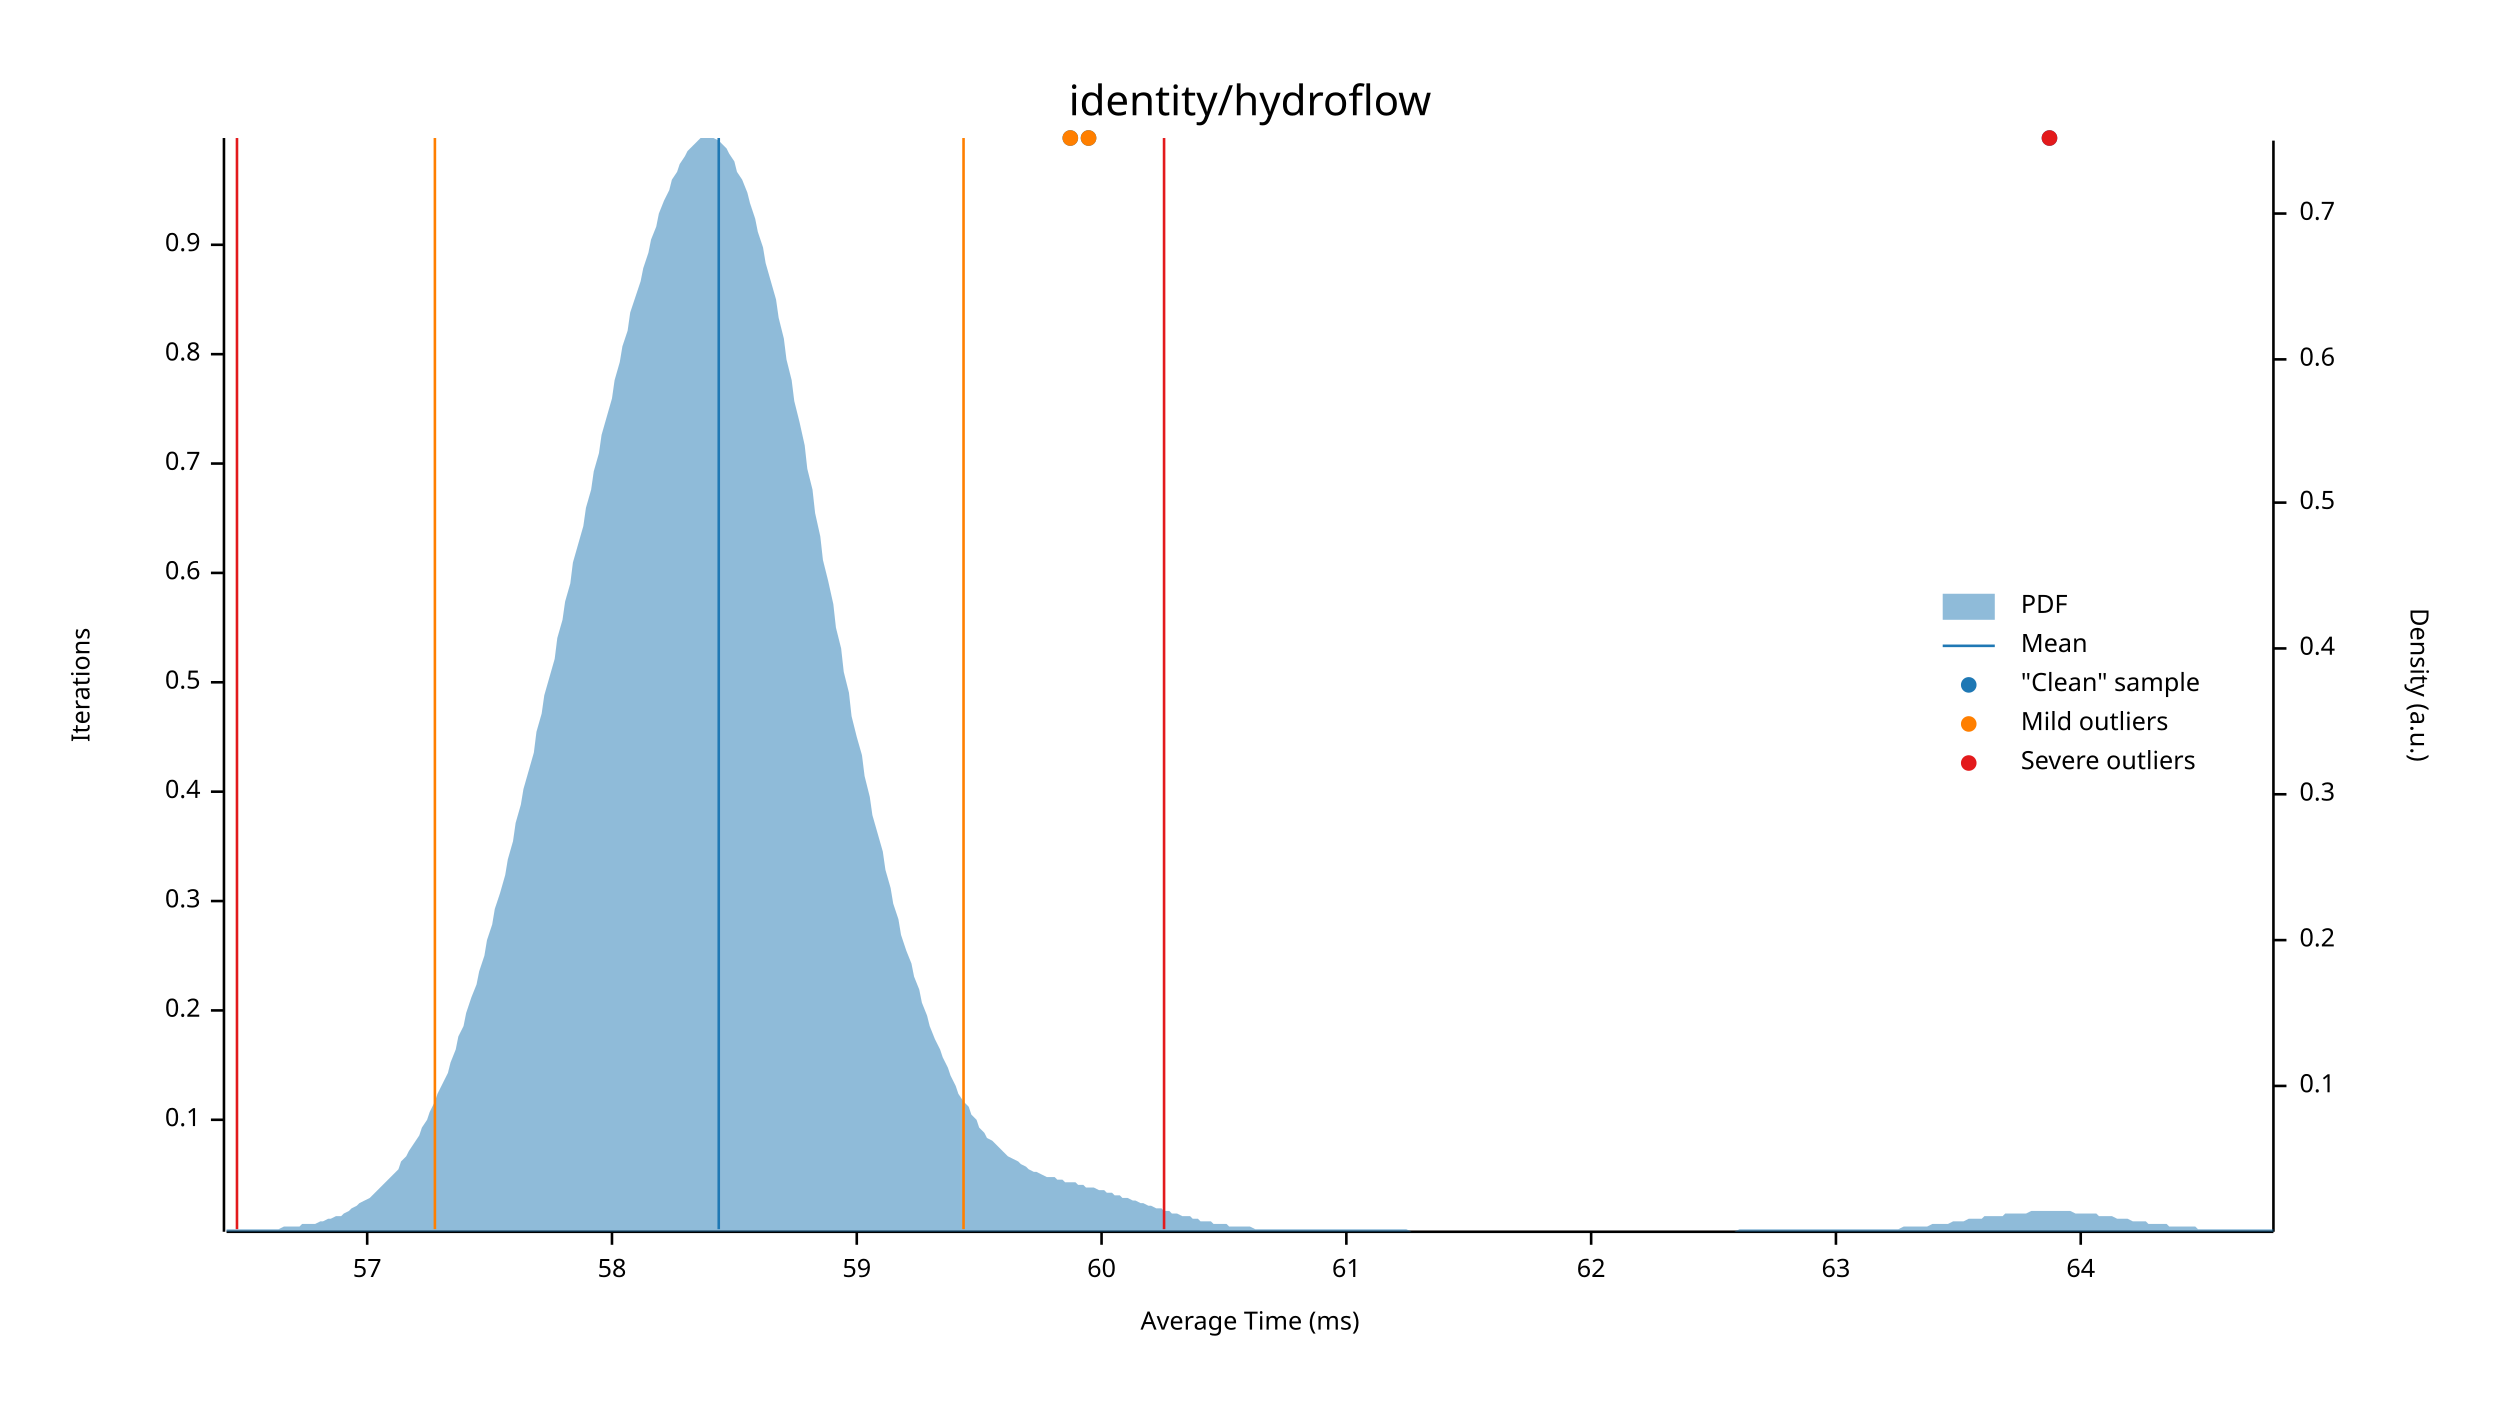
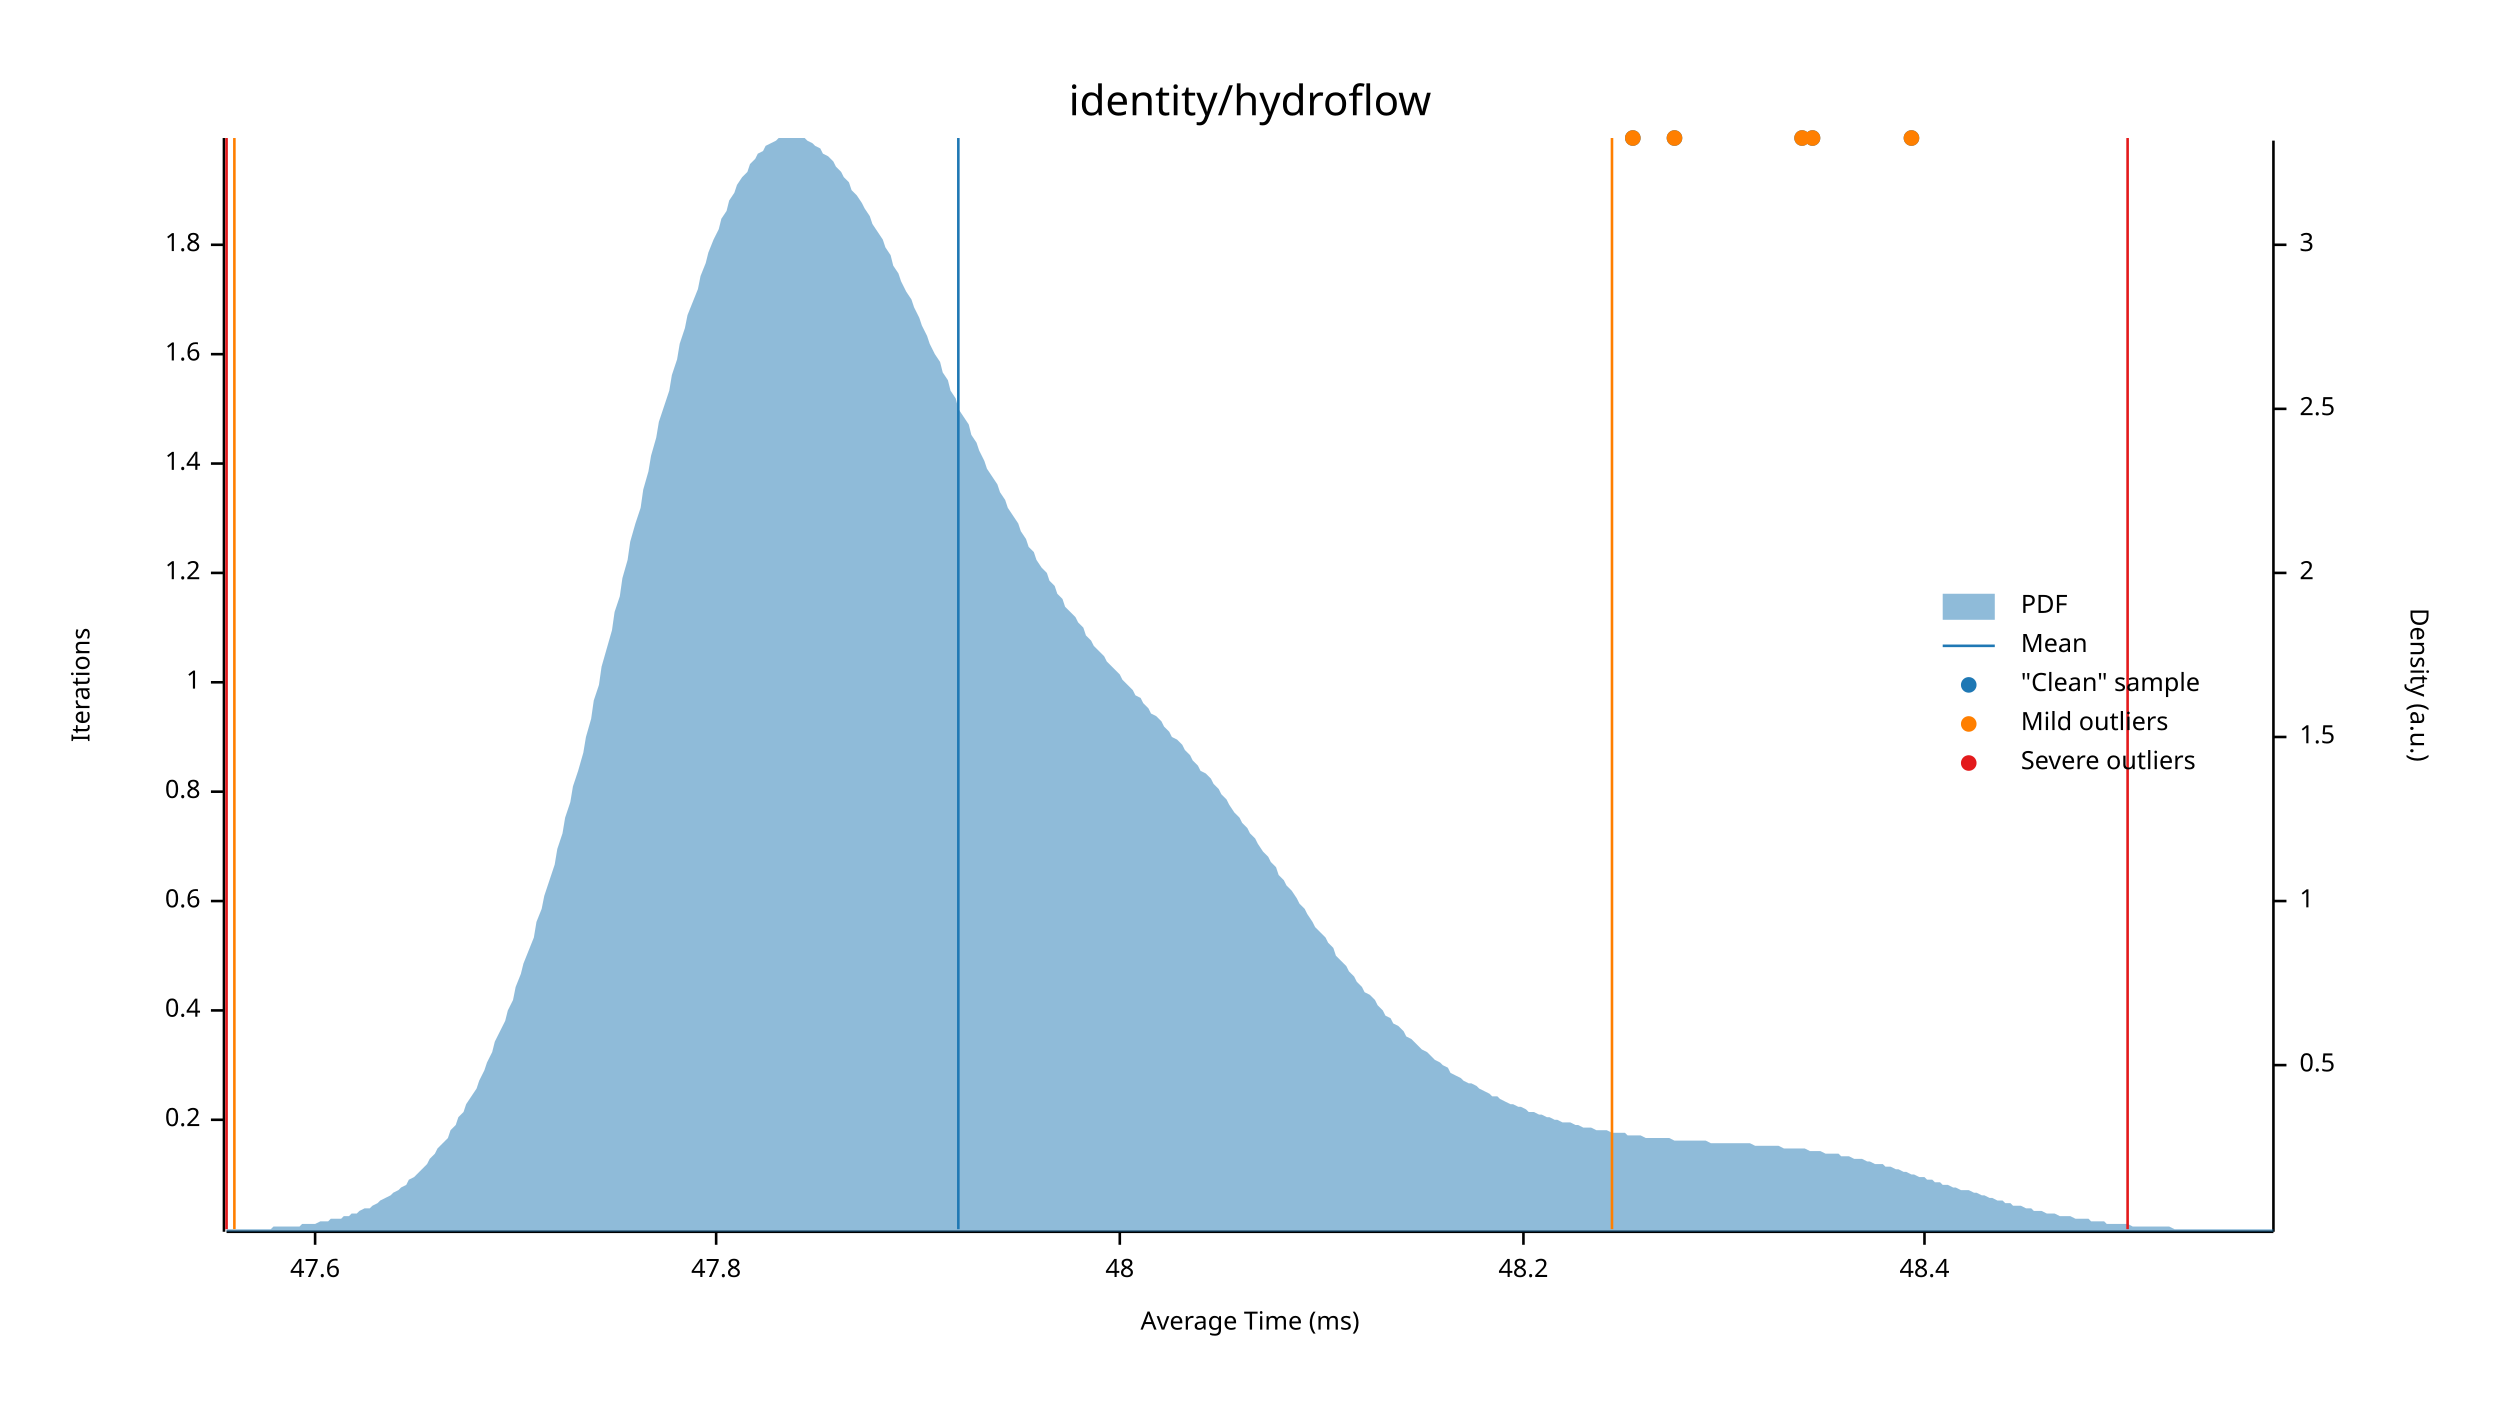
<svg xmlns="http://www.w3.org/2000/svg" width="960" height="540" viewBox="0 0 960 540">
  <text x="480" y="32" dy="0.76em" text-anchor="middle" font-family="sans-serif" font-size="16.129" opacity="1" fill="#000000">
identity/hydroflow
</text>
  <text x="27" y="263" dy="0.76em" text-anchor="middle" font-family="sans-serif" font-size="9.677" opacity="1" fill="#000000" transform="rotate(270, 27, 263)">
Iterations
</text>
  <text x="480" y="513" dy="-0.5ex" text-anchor="middle" font-family="sans-serif" font-size="9.677" opacity="1" fill="#000000">
Average Time (ms)
</text>
  <polyline fill="none" opacity="1" stroke="#000000" stroke-width="1" points="86,53 86,473 " />
  <text x="77" y="430" dy="0.5ex" text-anchor="end" font-family="sans-serif" font-size="9.677" opacity="1" fill="#000000">
- 0.1
+ 0.2
</text>
  <polyline fill="none" opacity="1" stroke="#000000" stroke-width="1" points="81,430 86,430 " />
  <text x="77" y="388" dy="0.5ex" text-anchor="end" font-family="sans-serif" font-size="9.677" opacity="1" fill="#000000">
- 0.2
+ 0.4
</text>
  <polyline fill="none" opacity="1" stroke="#000000" stroke-width="1" points="81,388 86,388 " />
  <text x="77" y="346" dy="0.5ex" text-anchor="end" font-family="sans-serif" font-size="9.677" opacity="1" fill="#000000">
- 0.3
+ 0.6
</text>
  <polyline fill="none" opacity="1" stroke="#000000" stroke-width="1" points="81,346 86,346 " />
  <text x="77" y="304" dy="0.5ex" text-anchor="end" font-family="sans-serif" font-size="9.677" opacity="1" fill="#000000">
- 0.4
+ 0.8
</text>
  <polyline fill="none" opacity="1" stroke="#000000" stroke-width="1" points="81,304 86,304 " />
  <text x="77" y="262" dy="0.5ex" text-anchor="end" font-family="sans-serif" font-size="9.677" opacity="1" fill="#000000">
- 0.5
+ 1
</text>
  <polyline fill="none" opacity="1" stroke="#000000" stroke-width="1" points="81,262 86,262 " />
  <text x="77" y="220" dy="0.5ex" text-anchor="end" font-family="sans-serif" font-size="9.677" opacity="1" fill="#000000">
- 0.6
+ 1.2
</text>
  <polyline fill="none" opacity="1" stroke="#000000" stroke-width="1" points="81,220 86,220 " />
  <text x="77" y="178" dy="0.5ex" text-anchor="end" font-family="sans-serif" font-size="9.677" opacity="1" fill="#000000">
- 0.7
+ 1.4
</text>
  <polyline fill="none" opacity="1" stroke="#000000" stroke-width="1" points="81,178 86,178 " />
  <text x="77" y="136" dy="0.5ex" text-anchor="end" font-family="sans-serif" font-size="9.677" opacity="1" fill="#000000">
- 0.8
+ 1.6
</text>
  <polyline fill="none" opacity="1" stroke="#000000" stroke-width="1" points="81,136 86,136 " />
  <text x="77" y="94" dy="0.5ex" text-anchor="end" font-family="sans-serif" font-size="9.677" opacity="1" fill="#000000">
- 0.9
+ 1.8
</text>
  <polyline fill="none" opacity="1" stroke="#000000" stroke-width="1" points="81,94 86,94 " />
  <polyline fill="none" opacity="1" stroke="#000000" stroke-width="1" points="87,473 873,473 " />
-   <text x="141" y="483" dy="0.76em" text-anchor="middle" font-family="sans-serif" font-size="9.677" opacity="1" fill="#000000">
- 57
+   <text x="121" y="483" dy="0.76em" text-anchor="middle" font-family="sans-serif" font-size="9.677" opacity="1" fill="#000000">
+ 47.6
</text>
-   <polyline fill="none" opacity="1" stroke="#000000" stroke-width="1" points="141,473 141,478 " />
-   <text x="235" y="483" dy="0.76em" text-anchor="middle" font-family="sans-serif" font-size="9.677" opacity="1" fill="#000000">
- 58
+   <polyline fill="none" opacity="1" stroke="#000000" stroke-width="1" points="121,473 121,478 " />
+   <text x="275" y="483" dy="0.76em" text-anchor="middle" font-family="sans-serif" font-size="9.677" opacity="1" fill="#000000">
+ 47.8
</text>
-   <polyline fill="none" opacity="1" stroke="#000000" stroke-width="1" points="235,473 235,478 " />
-   <text x="329" y="483" dy="0.76em" text-anchor="middle" font-family="sans-serif" font-size="9.677" opacity="1" fill="#000000">
- 59
+   <polyline fill="none" opacity="1" stroke="#000000" stroke-width="1" points="275,473 275,478 " />
+   <text x="430" y="483" dy="0.76em" text-anchor="middle" font-family="sans-serif" font-size="9.677" opacity="1" fill="#000000">
+ 48
</text>
-   <polyline fill="none" opacity="1" stroke="#000000" stroke-width="1" points="329,473 329,478 " />
-   <text x="423" y="483" dy="0.76em" text-anchor="middle" font-family="sans-serif" font-size="9.677" opacity="1" fill="#000000">
- 60
+   <polyline fill="none" opacity="1" stroke="#000000" stroke-width="1" points="430,473 430,478 " />
+   <text x="585" y="483" dy="0.76em" text-anchor="middle" font-family="sans-serif" font-size="9.677" opacity="1" fill="#000000">
+ 48.2
</text>
-   <polyline fill="none" opacity="1" stroke="#000000" stroke-width="1" points="423,473 423,478 " />
-   <text x="517" y="483" dy="0.76em" text-anchor="middle" font-family="sans-serif" font-size="9.677" opacity="1" fill="#000000">
- 61
+   <polyline fill="none" opacity="1" stroke="#000000" stroke-width="1" points="585,473 585,478 " />
+   <text x="739" y="483" dy="0.76em" text-anchor="middle" font-family="sans-serif" font-size="9.677" opacity="1" fill="#000000">
+ 48.4
</text>
-   <polyline fill="none" opacity="1" stroke="#000000" stroke-width="1" points="517,473 517,478 " />
-   <text x="611" y="483" dy="0.76em" text-anchor="middle" font-family="sans-serif" font-size="9.677" opacity="1" fill="#000000">
- 62
- </text>
-   <polyline fill="none" opacity="1" stroke="#000000" stroke-width="1" points="611,473 611,478 " />
-   <text x="705" y="483" dy="0.76em" text-anchor="middle" font-family="sans-serif" font-size="9.677" opacity="1" fill="#000000">
- 63
- </text>
-   <polyline fill="none" opacity="1" stroke="#000000" stroke-width="1" points="705,473 705,478 " />
-   <text x="799" y="483" dy="0.76em" text-anchor="middle" font-family="sans-serif" font-size="9.677" opacity="1" fill="#000000">
- 64
- </text>
-   <polyline fill="none" opacity="1" stroke="#000000" stroke-width="1" points="799,473 799,478 " />
+   <polyline fill="none" opacity="1" stroke="#000000" stroke-width="1" points="739,473 739,478 " />
  <text x="933" y="263" dy="0.76em" text-anchor="middle" font-family="sans-serif" font-size="9.677" opacity="1" fill="#000000" transform="rotate(90, 933, 263)">
Density (a.u.)
</text>
  <polyline fill="none" opacity="1" stroke="#000000" stroke-width="1" points="873,54 873,473 " />
-   <text x="883" y="417" dy="0.5ex" text-anchor="start" font-family="sans-serif" font-size="9.677" opacity="1" fill="#000000">
- 0.1
- </text>
-   <polyline fill="none" opacity="1" stroke="#000000" stroke-width="1" points="873,417 878,417 " />
-   <text x="883" y="361" dy="0.5ex" text-anchor="start" font-family="sans-serif" font-size="9.677" opacity="1" fill="#000000">
- 0.2
- </text>
-   <polyline fill="none" opacity="1" stroke="#000000" stroke-width="1" points="873,361 878,361 " />
-   <text x="883" y="305" dy="0.5ex" text-anchor="start" font-family="sans-serif" font-size="9.677" opacity="1" fill="#000000">
- 0.3
- </text>
-   <polyline fill="none" opacity="1" stroke="#000000" stroke-width="1" points="873,305 878,305 " />
-   <text x="883" y="249" dy="0.5ex" text-anchor="start" font-family="sans-serif" font-size="9.677" opacity="1" fill="#000000">
- 0.4
- </text>
-   <polyline fill="none" opacity="1" stroke="#000000" stroke-width="1" points="873,249 878,249 " />
-   <text x="883" y="193" dy="0.5ex" text-anchor="start" font-family="sans-serif" font-size="9.677" opacity="1" fill="#000000">
+   <text x="883" y="409" dy="0.5ex" text-anchor="start" font-family="sans-serif" font-size="9.677" opacity="1" fill="#000000">
0.5
</text>
-   <polyline fill="none" opacity="1" stroke="#000000" stroke-width="1" points="873,193 878,193 " />
-   <text x="883" y="138" dy="0.5ex" text-anchor="start" font-family="sans-serif" font-size="9.677" opacity="1" fill="#000000">
- 0.6
+   <polyline fill="none" opacity="1" stroke="#000000" stroke-width="1" points="873,409 878,409 " />
+   <text x="883" y="346" dy="0.5ex" text-anchor="start" font-family="sans-serif" font-size="9.677" opacity="1" fill="#000000">
+ 1
</text>
-   <polyline fill="none" opacity="1" stroke="#000000" stroke-width="1" points="873,138 878,138 " />
-   <text x="883" y="82" dy="0.5ex" text-anchor="start" font-family="sans-serif" font-size="9.677" opacity="1" fill="#000000">
- 0.7
+   <polyline fill="none" opacity="1" stroke="#000000" stroke-width="1" points="873,346 878,346 " />
+   <text x="883" y="283" dy="0.5ex" text-anchor="start" font-family="sans-serif" font-size="9.677" opacity="1" fill="#000000">
+ 1.5
</text>
-   <polyline fill="none" opacity="1" stroke="#000000" stroke-width="1" points="873,82 878,82 " />
-   <polygon opacity="0.5" fill="#1F78B4" points="87,472 88,472 90,472 91,472 93,472 94,472 96,472 98,472 99,472 101,472 102,472 104,472 105,472 107,472 109,471 110,471 112,471 113,471 115,471 116,470 118,470 120,470 121,470 123,469 124,469 126,468 127,468 129,467 131,467 132,466 134,465 135,464 137,463 138,462 140,461 142,460 143,459 145,457 146,456 148,454 150,452 151,451 153,449 154,446 156,444 157,442 159,439 161,436 162,433 164,430 165,427 167,423 168,420 170,416 172,412 173,408 175,403 176,398 178,394 179,389 181,383 183,378 184,373 186,367 187,361 189,355 190,349 192,343 194,336 195,330 197,323 198,316 200,309 201,303 203,296 205,289 206,281 208,274 209,267 211,260 213,253 214,245 216,238 217,231 219,224 220,216 222,209 224,202 225,195 227,188 228,181 230,174 231,167 233,160 235,153 236,146 238,139 239,133 241,127 242,120 244,114 246,108 247,103 249,97 250,92 252,87 253,82 255,77 257,73 258,69 260,66 261,63 263,60 264,58 266,56 268,54 269,53 271,53 272,53 274,53 276,54 277,55 279,57 280,59 282,62 283,66 285,69 287,74 288,78 290,84 291,89 293,95 294,101 296,108 298,115 299,122 301,130 302,138 304,146 305,154 307,162 309,171 310,180 312,188 313,197 315,206 316,215 318,223 320,232 321,241 323,249 324,258 326,266 327,275 329,283 331,290 332,298 334,306 335,313 337,320 339,327 340,334 342,341 343,347 345,353 346,359 348,365 350,370 351,375 353,380 354,385 356,390 357,394 359,399 361,403 362,406 364,410 365,413 367,417 368,420 370,423 372,425 373,428 375,430 376,433 378,435 379,437 381,438 383,440 384,441 386,443 387,444 389,445 391,446 392,447 394,448 395,449 397,450 398,450 400,451 402,452 403,452 405,452 406,453 408,453 409,454 411,454 413,454 414,455 416,455 417,456 419,456 420,456 422,457 424,457 425,458 427,458 428,459 430,459 431,460 433,460 435,461 436,461 438,462 439,462 441,463 442,463 444,464 446,464 447,465 449,465 450,466 452,466 454,467 455,467 457,467 458,468 460,468 461,469 463,469 465,469 466,470 468,470 469,470 471,470 472,471 474,471 476,471 477,471 479,471 480,471 482,472 483,472 485,472 487,472 488,472 490,472 491,472 493,472 494,472 496,472 498,472 499,472 501,472 502,472 504,472 505,472 507,472 509,472 510,472 512,472 513,472 515,472 517,472 518,472 520,472 521,472 523,472 524,472 526,472 528,472 529,472 531,472 532,472 534,472 535,472 537,472 539,472 540,472 542,473 543,473 545,473 546,473 548,473 550,473 551,473 553,473 554,473 556,473 557,473 559,473 561,473 562,473 564,473 565,473 567,473 568,473 570,473 572,473 573,473 575,473 576,473 578,473 580,473 581,473 583,473 584,473 586,473 587,473 589,473 591,473 592,473 594,473 595,473 597,473 598,473 600,473 602,473 603,473 605,473 606,473 608,473 609,473 611,473 613,473 614,473 616,473 617,473 619,473 620,473 622,473 624,473 625,473 627,473 628,473 630,473 632,473 633,473 635,473 636,473 638,473 639,473 641,473 643,473 644,473 646,473 647,473 649,473 650,473 652,473 654,473 655,473 657,473 658,473 660,473 661,473 663,473 665,473 666,473 668,472 669,472 671,472 672,472 674,472 676,472 677,472 679,472 680,472 682,472 683,472 685,472 687,472 688,472 690,472 691,472 693,472 695,472 696,472 698,472 699,472 701,472 702,472 704,472 706,472 707,472 709,472 710,472 712,472 713,472 715,472 717,472 718,472 720,472 721,472 723,472 724,472 726,472 728,472 729,472 731,471 732,471 734,471 735,471 737,471 739,471 740,471 742,470 743,470 745,470 746,470 748,470 750,469 751,469 753,469 754,469 756,468 758,468 759,468 761,468 762,467 764,467 765,467 767,467 769,467 770,466 772,466 773,466 775,466 776,466 778,466 780,465 781,465 783,465 784,465 786,465 787,465 789,465 791,465 792,465 794,465 795,465 797,466 798,466 800,466 802,466 803,466 805,466 806,467 808,467 809,467 811,467 813,468 814,468 816,468 817,468 819,469 821,469 822,469 824,469 825,470 827,470 828,470 830,470 832,470 833,471 835,471 836,471 838,471 839,471 841,471 843,471 844,472 846,472 847,472 849,472 850,472 852,472 854,472 855,472 857,472 858,472 860,472 861,472 863,472 865,472 866,472 868,472 869,472 871,472 873,472 873,473 87,473 " />
-   <polyline fill="none" opacity="1" stroke="#1F78B4" stroke-width="1" points="276,472 276,53 " />
-   <polyline fill="none" opacity="1" stroke="#FF7F00" stroke-width="1" points="167,472 167,53 " />
-   <polyline fill="none" opacity="1" stroke="#FF7F00" stroke-width="1" points="370,472 370,53 " />
-   <polyline fill="none" opacity="1" stroke="#E31A1C" stroke-width="1" points="91,472 91,53 " />
-   <polyline fill="none" opacity="1" stroke="#E31A1C" stroke-width="1" points="447,472 447,53 " />
-   <circle cx="411" cy="53" r="3" opacity="1" fill="#1F78B4" stroke="none" stroke-width="1" />
-   <circle cx="418" cy="53" r="3" opacity="1" fill="#1F78B4" stroke="none" stroke-width="1" />
-   <circle cx="787" cy="53" r="3" opacity="1" fill="#1F78B4" stroke="none" stroke-width="1" />
-   <circle cx="411" cy="53" r="3" opacity="1" fill="#FF7F00" stroke="none" stroke-width="1" />
-   <circle cx="418" cy="53" r="3" opacity="1" fill="#FF7F00" stroke="none" stroke-width="1" />
-   <circle cx="787" cy="53" r="3" opacity="1" fill="#E31A1C" stroke="none" stroke-width="1" />
+   <polyline fill="none" opacity="1" stroke="#000000" stroke-width="1" points="873,283 878,283 " />
+   <text x="883" y="220" dy="0.5ex" text-anchor="start" font-family="sans-serif" font-size="9.677" opacity="1" fill="#000000">
+ 2
+ </text>
+   <polyline fill="none" opacity="1" stroke="#000000" stroke-width="1" points="873,220 878,220 " />
+   <text x="883" y="157" dy="0.5ex" text-anchor="start" font-family="sans-serif" font-size="9.677" opacity="1" fill="#000000">
+ 2.5
+ </text>
+   <polyline fill="none" opacity="1" stroke="#000000" stroke-width="1" points="873,157 878,157 " />
+   <text x="883" y="94" dy="0.5ex" text-anchor="start" font-family="sans-serif" font-size="9.677" opacity="1" fill="#000000">
+ 3
+ </text>
+   <polyline fill="none" opacity="1" stroke="#000000" stroke-width="1" points="873,94 878,94 " />
+   <polygon opacity="0.5" fill="#1F78B4" points="87,472 88,472 90,472 91,472 93,472 94,472 96,472 98,472 99,472 101,472 102,472 104,472 105,471 107,471 109,471 110,471 112,471 113,471 115,471 116,470 118,470 120,470 121,470 123,469 124,469 126,469 127,468 129,468 131,468 132,467 134,467 135,466 137,466 138,465 140,464 142,464 143,463 145,462 146,461 148,460 150,459 151,458 153,457 154,456 156,455 157,453 159,452 161,450 162,449 164,447 165,445 167,443 168,441 170,439 172,437 173,434 175,432 176,429 178,427 179,424 181,421 183,418 184,415 186,411 187,408 189,404 190,400 192,396 194,392 195,388 197,384 198,379 200,374 201,370 203,365 205,360 206,354 208,349 209,344 211,338 213,332 214,326 216,320 217,314 219,308 220,302 222,296 224,289 225,283 227,276 228,269 230,263 231,256 233,249 235,242 236,235 238,229 239,222 241,215 242,208 244,201 246,195 247,188 249,181 250,175 252,168 253,162 255,156 257,150 258,144 260,138 261,132 263,126 264,121 266,116 268,111 269,106 271,101 272,97 274,92 276,88 277,84 279,81 280,77 282,74 283,71 285,68 287,66 288,63 290,61 291,59 293,58 294,56 296,55 298,54 299,53 301,53 302,53 304,53 305,53 307,53 309,53 310,54 312,55 313,56 315,57 316,59 318,60 320,62 321,64 323,66 324,68 326,70 327,73 329,75 331,78 332,80 334,83 335,86 337,89 339,92 340,95 342,98 343,102 345,105 346,108 348,112 350,115 351,118 353,122 354,125 356,129 357,132 359,136 361,139 362,143 364,146 365,150 367,153 368,157 370,160 372,163 373,167 375,170 376,173 378,177 379,180 381,183 383,186 384,189 386,192 387,195 389,198 391,201 392,204 394,207 395,210 397,212 398,215 400,218 402,220 403,223 405,225 406,228 408,230 409,233 411,235 413,237 414,239 416,241 417,244 419,246 420,248 422,250 424,252 425,254 427,256 428,257 430,259 431,261 433,263 435,265 436,267 438,268 439,270 441,272 442,274 444,275 446,277 447,279 449,281 450,283 452,284 454,286 455,288 457,290 458,292 460,294 461,296 463,297 465,299 466,301 468,303 469,305 471,307 472,309 474,312 476,314 477,316 479,318 480,320 482,322 483,324 485,327 487,329 488,331 490,333 491,336 493,338 494,340 496,342 498,345 499,347 501,349 502,351 504,354 505,356 507,358 509,360 510,362 512,364 513,367 515,369 517,371 518,373 520,375 521,377 523,379 524,381 526,382 528,384 529,386 531,388 532,390 534,391 535,393 537,394 539,396 540,398 542,399 543,400 545,402 546,403 548,404 550,406 551,407 553,408 554,409 556,410 557,412 559,413 561,414 562,415 564,416 565,416 567,417 568,418 570,419 572,420 573,421 575,421 576,422 578,423 580,424 581,424 583,425 584,425 586,426 587,427 589,427 591,428 592,428 594,429 595,429 597,430 598,430 600,431 602,431 603,431 605,432 606,432 608,433 609,433 611,433 613,434 614,434 616,434 617,434 619,435 620,435 622,435 624,435 625,436 627,436 628,436 630,436 632,437 633,437 635,437 636,437 638,437 639,437 641,437 643,438 644,438 646,438 647,438 649,438 650,438 652,438 654,438 655,438 657,439 658,439 660,439 661,439 663,439 665,439 666,439 668,439 669,439 671,439 672,439 674,440 676,440 677,440 679,440 680,440 682,440 683,440 685,441 687,441 688,441 690,441 691,441 693,441 695,442 696,442 698,442 699,442 701,443 702,443 704,443 706,443 707,444 709,444 710,444 712,445 713,445 715,445 717,446 718,446 720,447 721,447 723,447 724,448 726,448 728,449 729,449 731,450 732,450 734,451 735,451 737,452 739,452 740,453 742,453 743,454 745,454 746,455 748,455 750,456 751,456 753,457 754,457 756,457 758,458 759,458 761,459 762,459 764,460 765,460 767,461 769,461 770,462 772,462 773,463 775,463 776,463 778,464 780,464 781,465 783,465 784,465 786,466 787,466 789,466 791,467 792,467 794,467 795,467 797,468 798,468 800,468 802,468 803,469 805,469 806,469 808,469 809,470 811,470 813,470 814,470 816,470 817,470 819,471 821,471 822,471 824,471 825,471 827,471 828,471 830,471 832,471 833,471 835,472 836,472 838,472 839,472 841,472 843,472 844,472 846,472 847,472 849,472 850,472 852,472 854,472 855,472 857,472 858,472 860,472 861,472 863,472 865,472 866,472 868,472 869,472 871,472 873,472 873,473 87,473 " />
+   <polyline fill="none" opacity="1" stroke="#1F78B4" stroke-width="1" points="368,472 368,53 " />
+   <polyline fill="none" opacity="1" stroke="#FF7F00" stroke-width="1" points="90,472 90,53 " />
+   <polyline fill="none" opacity="1" stroke="#FF7F00" stroke-width="1" points="619,472 619,53 " />
+   <polyline fill="none" opacity="1" stroke="#E31A1C" stroke-width="1" points="87,472 87,53 " />
+   <polyline fill="none" opacity="1" stroke="#E31A1C" stroke-width="1" points="817,472 817,53 " />
+   <circle cx="643" cy="53" r="3" opacity="1" fill="#1F78B4" stroke="none" stroke-width="1" />
+   <circle cx="696" cy="53" r="3" opacity="1" fill="#1F78B4" stroke="none" stroke-width="1" />
+   <circle cx="692" cy="53" r="3" opacity="1" fill="#1F78B4" stroke="none" stroke-width="1" />
+   <circle cx="627" cy="53" r="3" opacity="1" fill="#1F78B4" stroke="none" stroke-width="1" />
+   <circle cx="734" cy="53" r="3" opacity="1" fill="#1F78B4" stroke="none" stroke-width="1" />
+   <circle cx="643" cy="53" r="3" opacity="1" fill="#FF7F00" stroke="none" stroke-width="1" />
+   <circle cx="696" cy="53" r="3" opacity="1" fill="#FF7F00" stroke="none" stroke-width="1" />
+   <circle cx="692" cy="53" r="3" opacity="1" fill="#FF7F00" stroke="none" stroke-width="1" />
+   <circle cx="627" cy="53" r="3" opacity="1" fill="#FF7F00" stroke="none" stroke-width="1" />
+   <circle cx="734" cy="53" r="3" opacity="1" fill="#FF7F00" stroke="none" stroke-width="1" />
  <text x="776" y="228" dy="0.76em" text-anchor="start" font-family="sans-serif" font-size="9.677" opacity="1" fill="#000000">
PDF
</text>
  <text x="776" y="243" dy="0.76em" text-anchor="start" font-family="sans-serif" font-size="9.677" opacity="1" fill="#000000">
Mean
</text>
  <text x="776" y="258" dy="0.76em" text-anchor="start" font-family="sans-serif" font-size="9.677" opacity="1" fill="#000000">
"Clean" sample
</text>
  <text x="776" y="273" dy="0.76em" text-anchor="start" font-family="sans-serif" font-size="9.677" opacity="1" fill="#000000">
Mild outliers
</text>
  <text x="776" y="288" dy="0.76em" text-anchor="start" font-family="sans-serif" font-size="9.677" opacity="1" fill="#000000">
Severe outliers
</text>
  <rect x="746" y="228" width="20" height="10" opacity="0.5" fill="#1F78B4" stroke="none" />
  <polyline fill="none" opacity="1" stroke="#1F78B4" stroke-width="1" points="746,248 766,248 " />
  <circle cx="756" cy="263" r="3" opacity="1" fill="#1F78B4" stroke="none" stroke-width="1" />
  <circle cx="756" cy="278" r="3" opacity="1" fill="#FF7F00" stroke="none" stroke-width="1" />
  <circle cx="756" cy="293" r="3" opacity="1" fill="#E31A1C" stroke="none" stroke-width="1" />
</svg>
